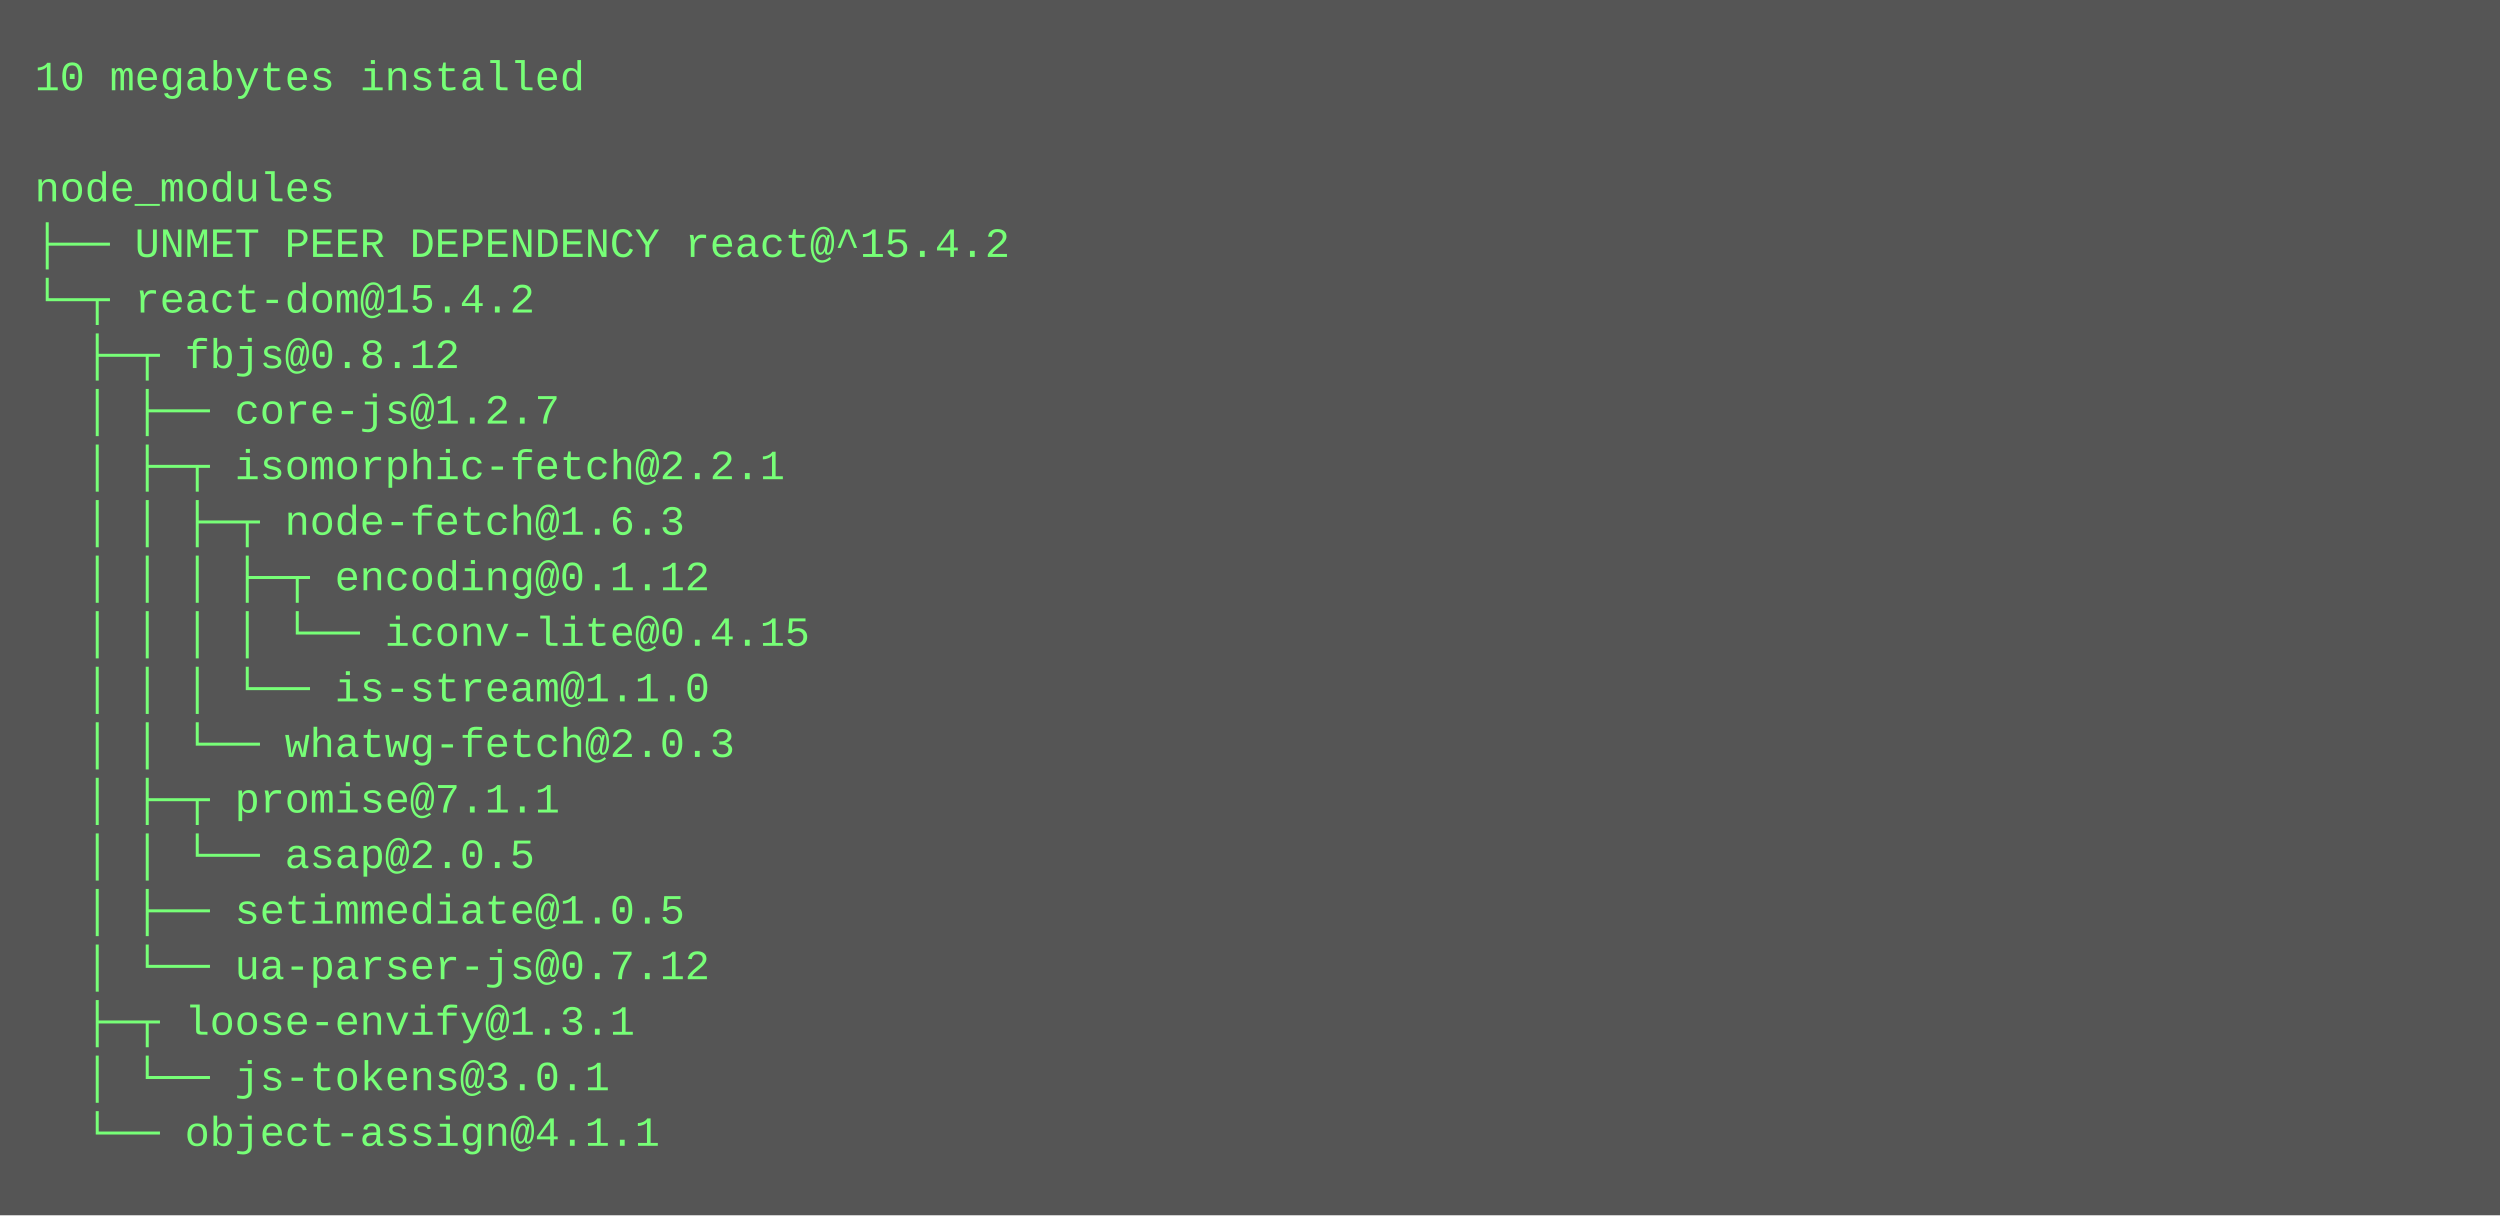
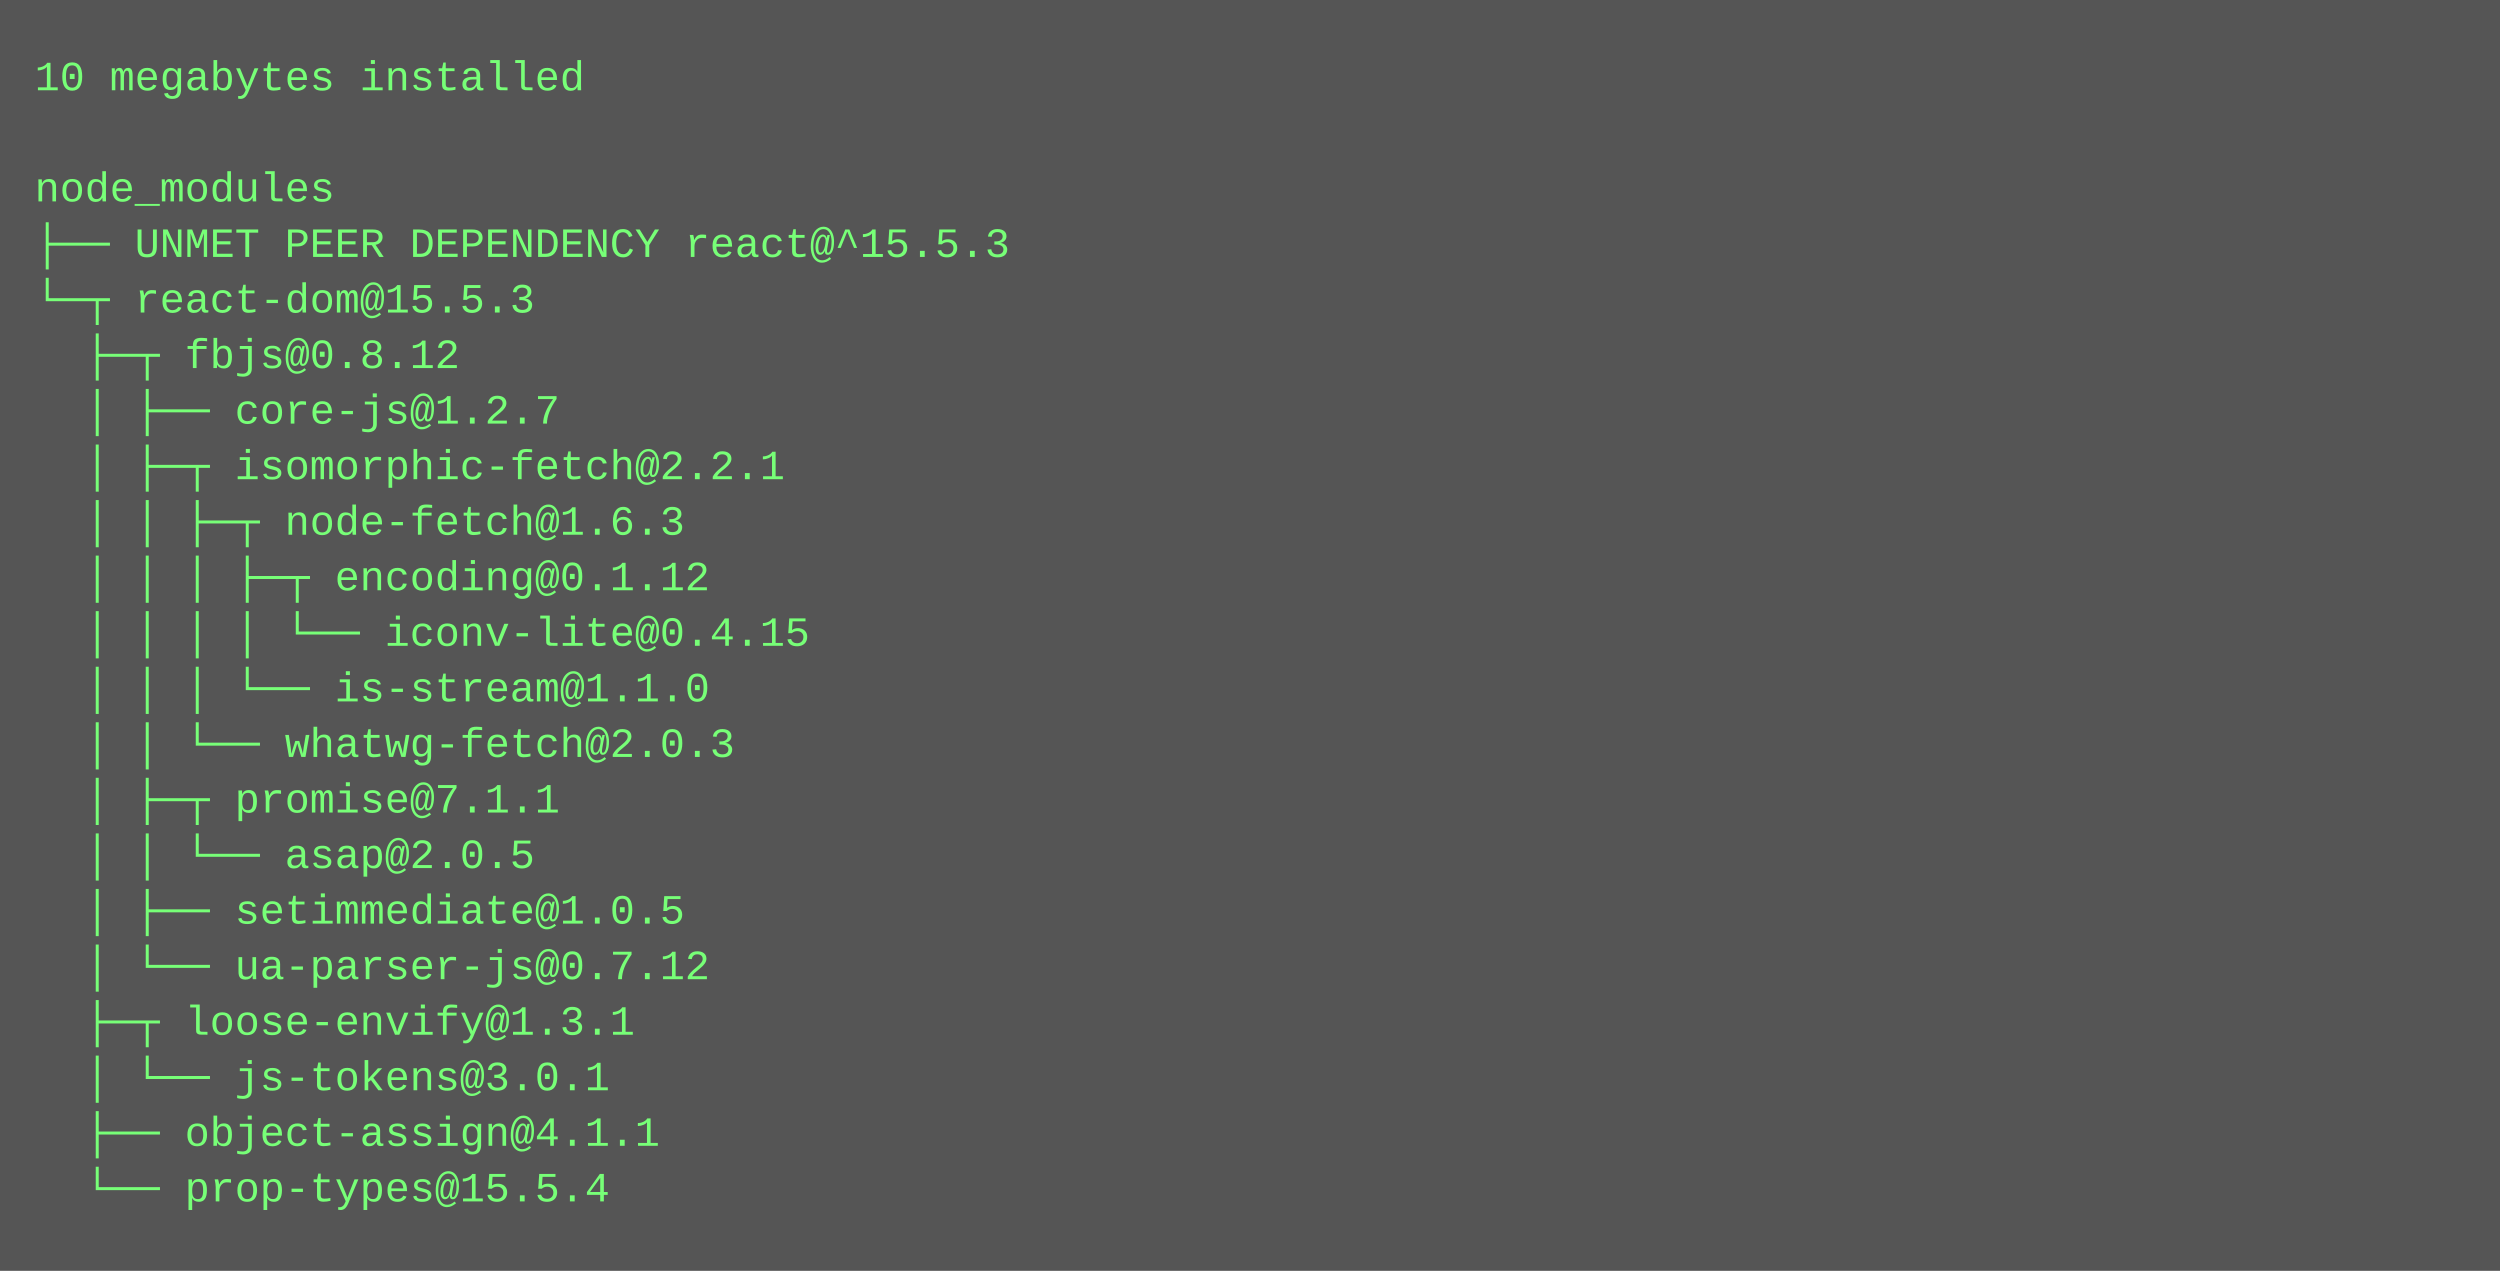
- <svg xmlns="http://www.w3.org/2000/svg" height="350" width="720">
-   <rect height="350" fill="#555" width="720" />
+ <svg xmlns="http://www.w3.org/2000/svg" height="366" width="720">
+   <rect height="366" fill="#555" width="720" />
  <text fill="#7f7" font-family="Courier New" font-size="12" xml:space="preserve">
    <tspan x="10" y="26">10 megabytes installed</tspan>
    <tspan x="10" y="42" />
    <tspan x="10" y="58">node_modules</tspan>
-     <tspan x="10" y="74">├── UNMET PEER DEPENDENCY react@^15.4.2</tspan>
-     <tspan x="10" y="90">└─┬ react-dom@15.4.2 </tspan>
+     <tspan x="10" y="74">├── UNMET PEER DEPENDENCY react@^15.5.3</tspan>
+     <tspan x="10" y="90">└─┬ react-dom@15.5.3 </tspan>
    <tspan x="10" y="106">  ├─┬ fbjs@0.8.12 </tspan>
    <tspan x="10" y="122">  │ ├── core-js@1.2.7 </tspan>
    <tspan x="10" y="138">  │ ├─┬ isomorphic-fetch@2.2.1 </tspan>
    <tspan x="10" y="154">  │ │ ├─┬ node-fetch@1.6.3 </tspan>
    <tspan x="10" y="170">  │ │ │ ├─┬ encoding@0.1.12 </tspan>
    <tspan x="10" y="186">  │ │ │ │ └── iconv-lite@0.4.15 </tspan>
    <tspan x="10" y="202">  │ │ │ └── is-stream@1.1.0 </tspan>
    <tspan x="10" y="218">  │ │ └── whatwg-fetch@2.0.3 </tspan>
    <tspan x="10" y="234">  │ ├─┬ promise@7.1.1 </tspan>
    <tspan x="10" y="250">  │ │ └── asap@2.0.5 </tspan>
    <tspan x="10" y="266">  │ ├── setimmediate@1.0.5 </tspan>
    <tspan x="10" y="282">  │ └── ua-parser-js@0.7.12 </tspan>
    <tspan x="10" y="298">  ├─┬ loose-envify@1.3.1 </tspan>
    <tspan x="10" y="314">  │ └── js-tokens@3.0.1 </tspan>
-     <tspan x="10" y="330">  └── object-assign@4.1.1</tspan>
+     <tspan x="10" y="330">  ├── object-assign@4.1.1 </tspan>
+     <tspan x="10" y="346">  └── prop-types@15.5.4</tspan>
  </text>
</svg>
